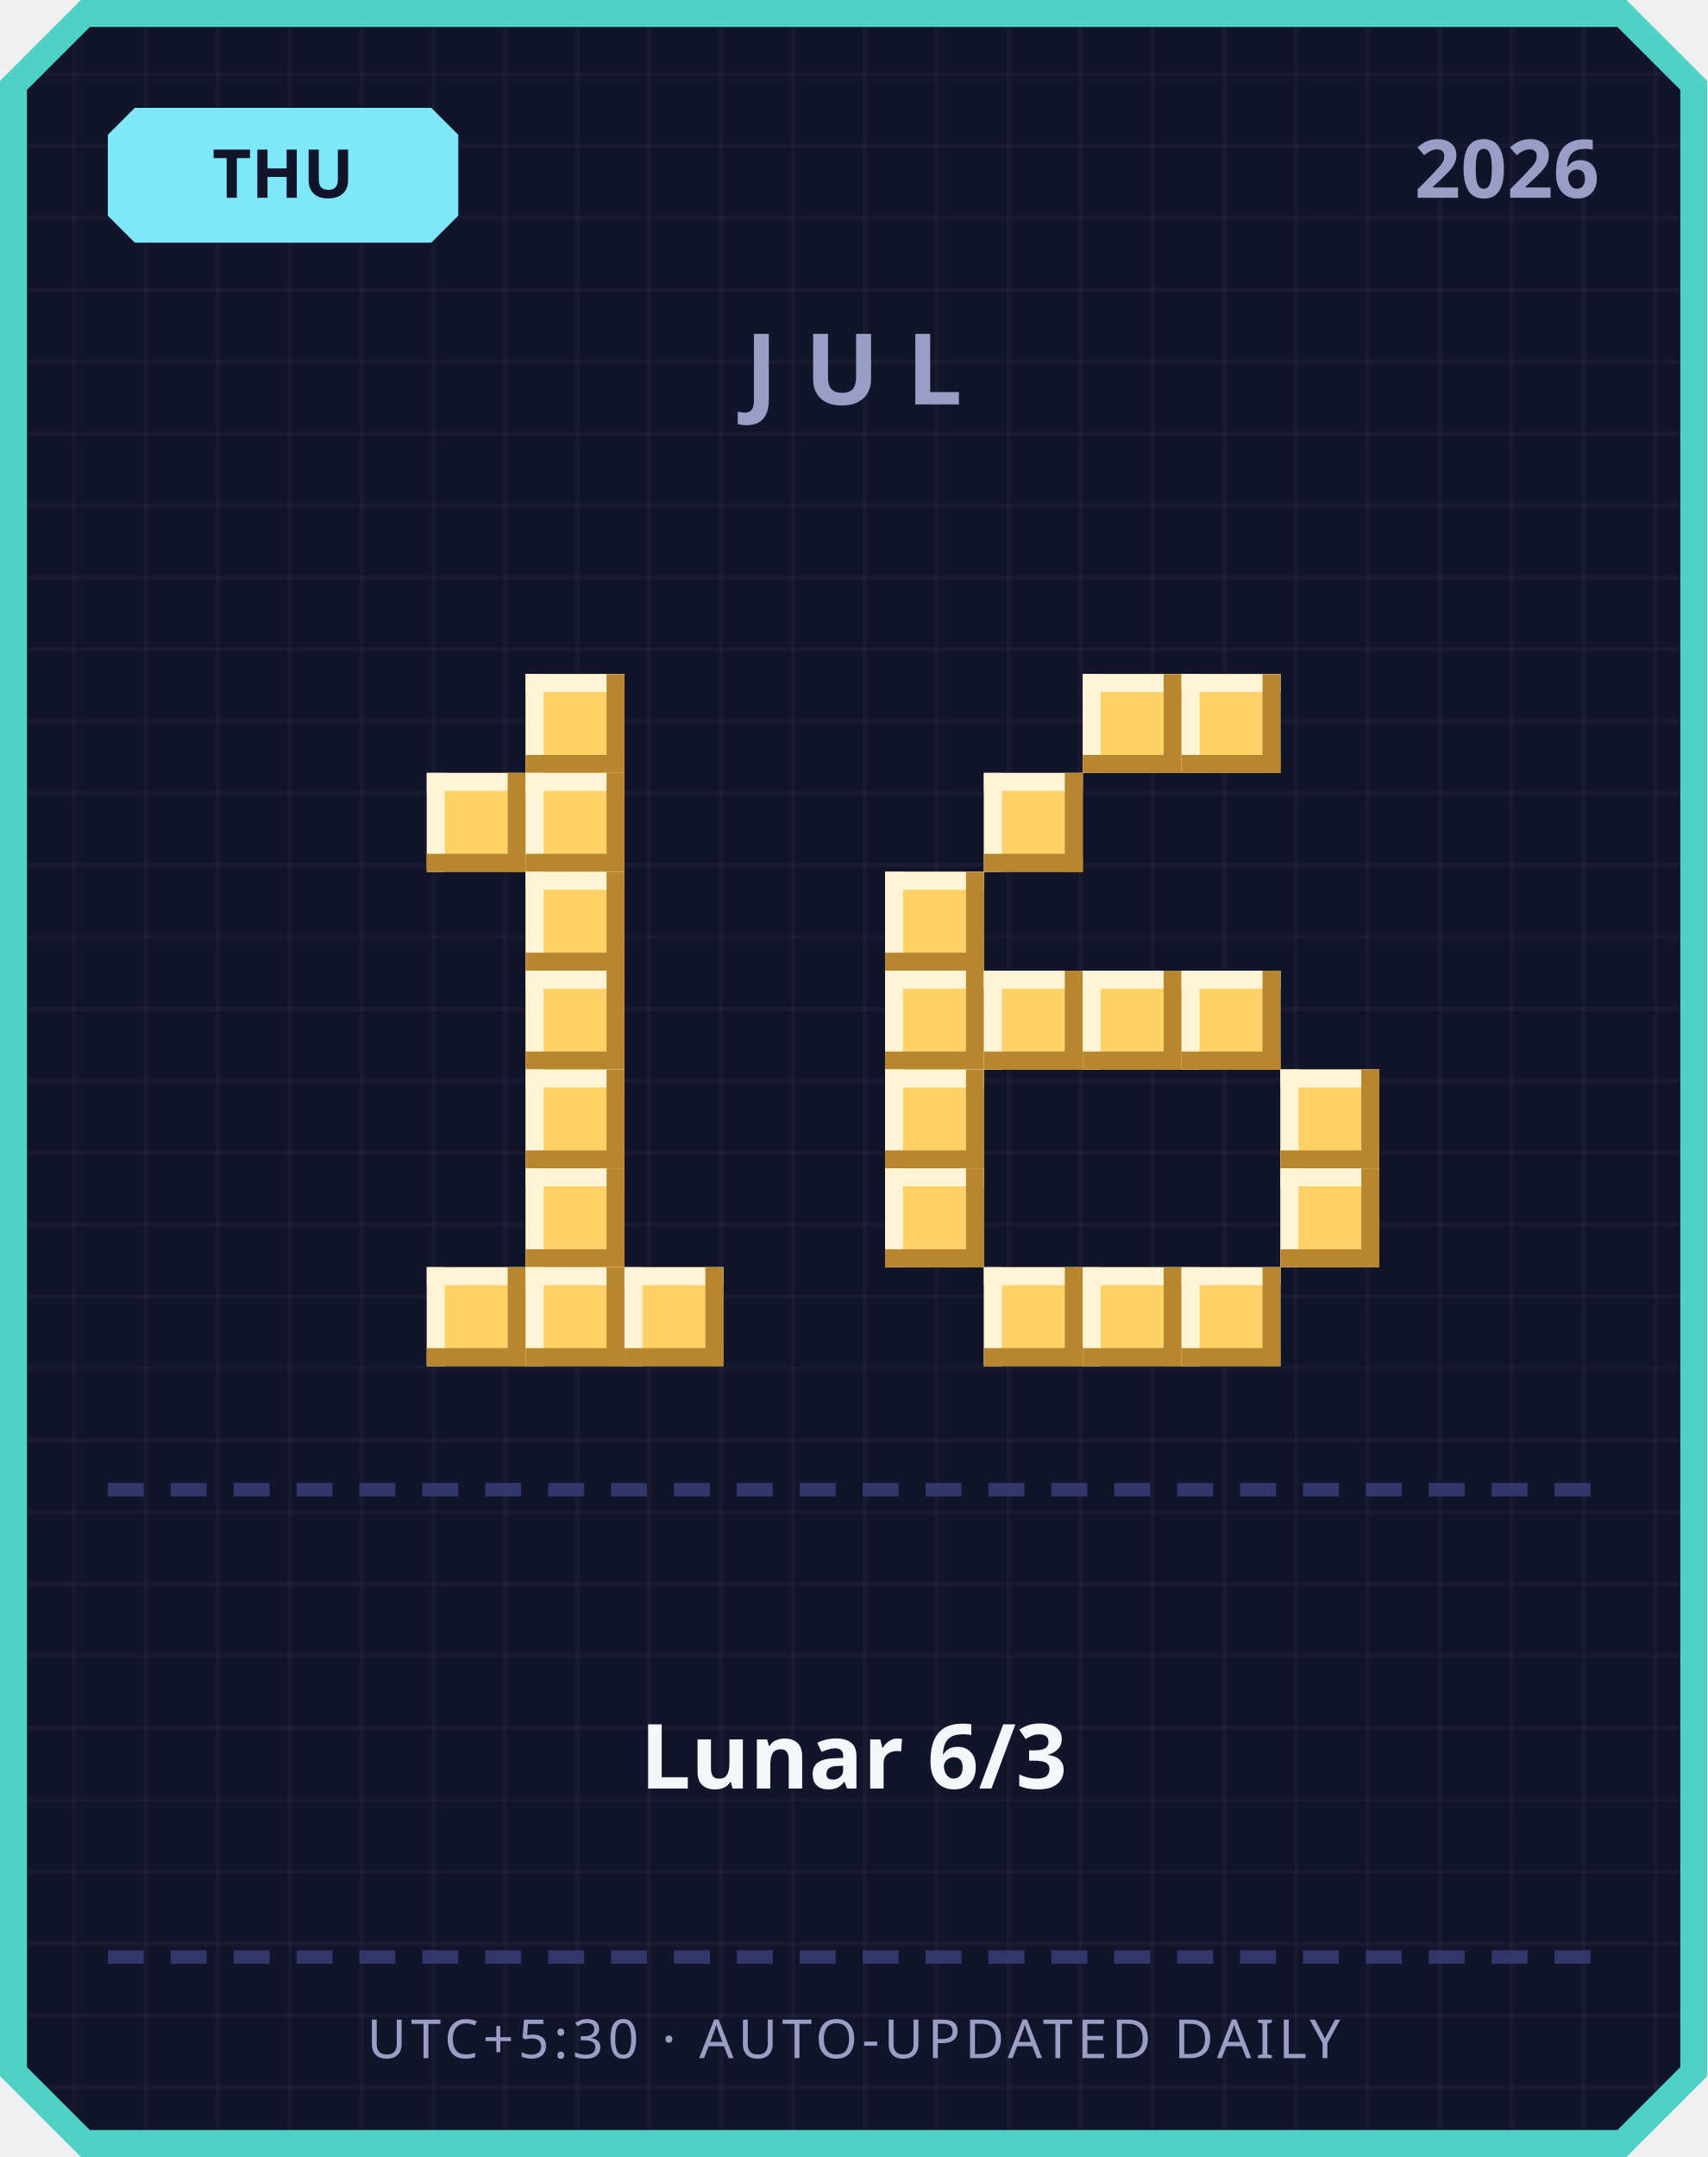
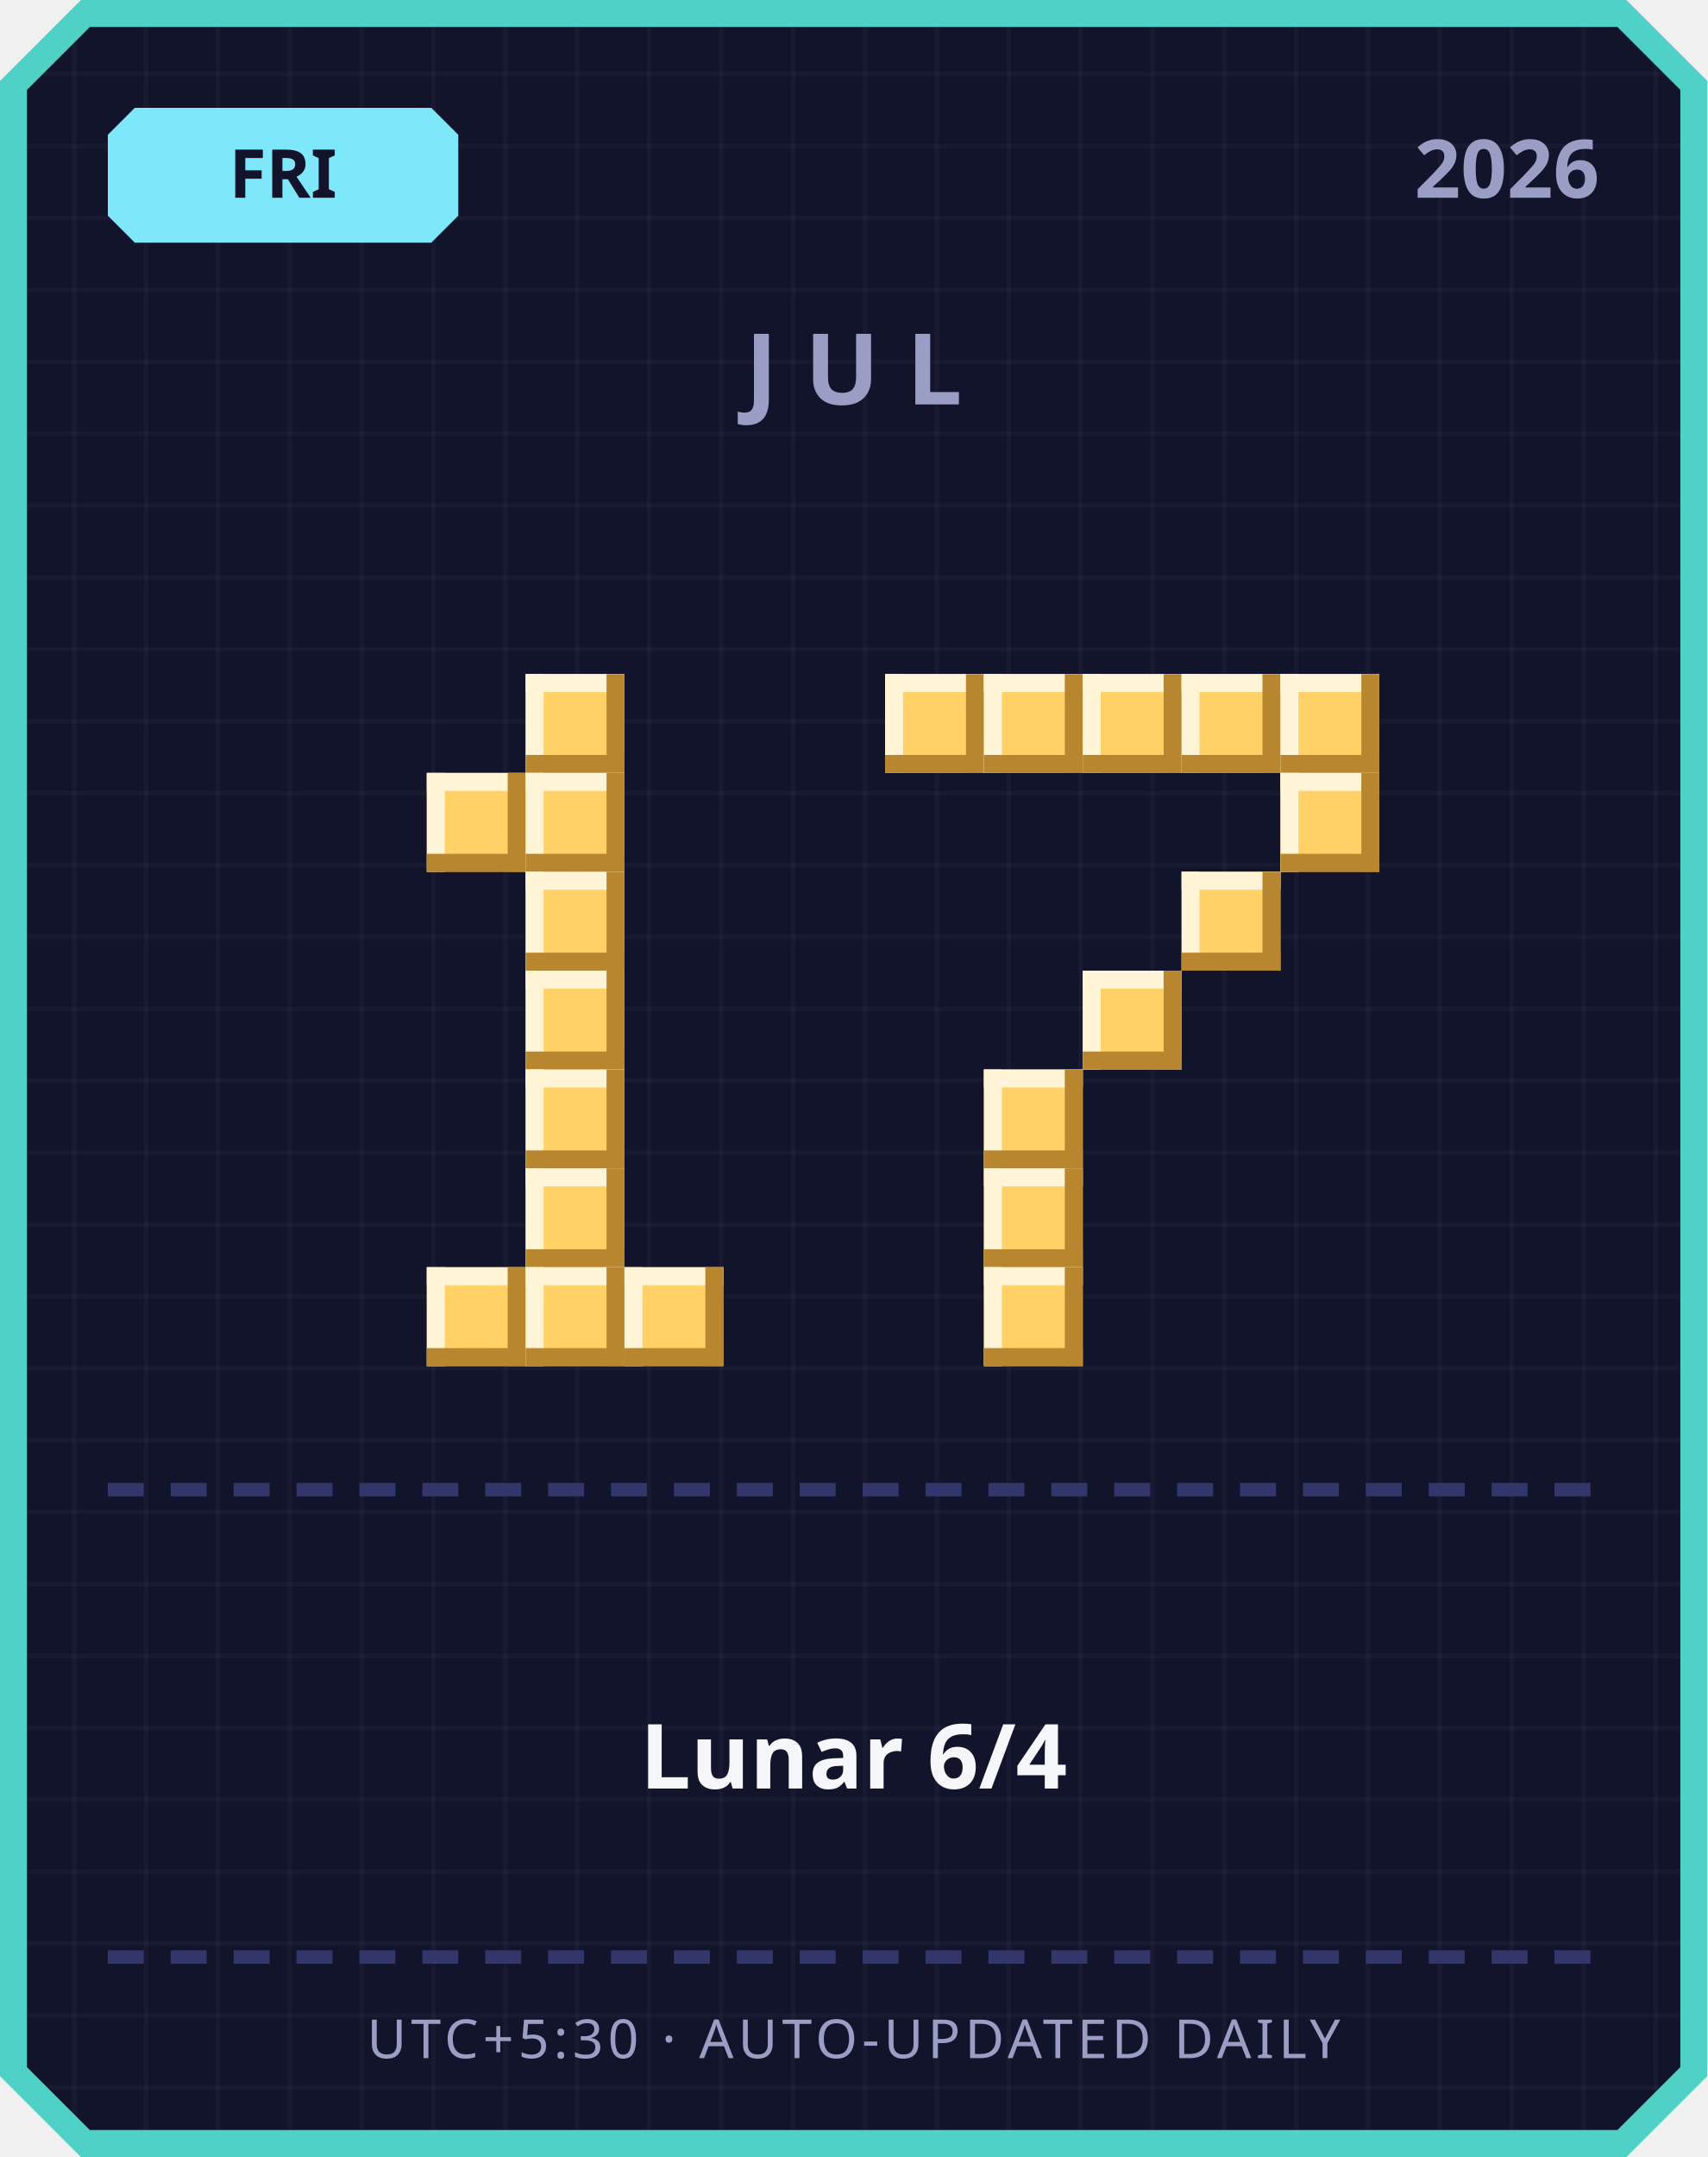
<svg xmlns="http://www.w3.org/2000/svg" width="380" height="480" viewBox="0 0 380 480">
  <defs>
    <pattern id="grid" width="16" height="16" patternUnits="userSpaceOnUse">
      <rect width="16" height="16" fill="#12142b" />
      <rect width="1" height="16" fill="#ffffff" opacity="0.03" />
      <rect width="16" height="1" fill="#ffffff" opacity="0.03" />
    </pattern>
  </defs>
  <path d="M 18,0 L 362,0 L 380,18 L 380,462 L 362,480 L 18,480 L 0,462 L 0,18 Z" fill="#4fd1c5" />
  <path d="M 20,6 L 360,6 L 374,20 L 374,460 L 360,474 L 20,474 L 6,460 L 6,20 Z" fill="url(#grid)" />
  <path d="M 30,24 L 96,24 L 102,30 L 102,48 L 96,54 L 30,54 L 24,48 L 24,30 Z" fill="#7ee8fa" />
-   <text x="63" y="44" text-anchor="middle" font-family="'Segoe UI', sans-serif" font-size="15" font-weight="700" fill="#12142b">THU</text>
+   <text x="63" y="44" text-anchor="middle" font-family="'Segoe UI', sans-serif" font-size="15" font-weight="700" fill="#12142b">FRI</text>
  <text x="356" y="44" text-anchor="end" font-family="'Segoe UI', sans-serif" font-size="18" font-weight="700" fill="#9a9dc4">2026</text>
  <text x="190" y="90" text-anchor="middle" font-family="'Segoe UI', sans-serif" font-size="22" font-weight="700" letter-spacing="6" fill="#9a9dc4">JUL</text>
  <rect x="117" y="150" width="22" height="22" fill="#ffd166" />
  <rect x="117" y="150" width="22" height="4" fill="#fff4d6" />
  <rect x="117" y="150" width="4" height="22" fill="#fff4d6" />
  <rect x="117" y="168" width="22" height="4" fill="#b8862e" />
  <rect x="135" y="150" width="4" height="22" fill="#b8862e" />
  <rect x="95" y="172" width="22" height="22" fill="#ffd166" />
  <rect x="95" y="172" width="22" height="4" fill="#fff4d6" />
  <rect x="95" y="172" width="4" height="22" fill="#fff4d6" />
  <rect x="95" y="190" width="22" height="4" fill="#b8862e" />
  <rect x="113" y="172" width="4" height="22" fill="#b8862e" />
  <rect x="117" y="172" width="22" height="22" fill="#ffd166" />
  <rect x="117" y="172" width="22" height="4" fill="#fff4d6" />
  <rect x="117" y="172" width="4" height="22" fill="#fff4d6" />
  <rect x="117" y="190" width="22" height="4" fill="#b8862e" />
  <rect x="135" y="172" width="4" height="22" fill="#b8862e" />
  <rect x="117" y="194" width="22" height="22" fill="#ffd166" />
  <rect x="117" y="194" width="22" height="4" fill="#fff4d6" />
  <rect x="117" y="194" width="4" height="22" fill="#fff4d6" />
  <rect x="117" y="212" width="22" height="4" fill="#b8862e" />
  <rect x="135" y="194" width="4" height="22" fill="#b8862e" />
  <rect x="117" y="216" width="22" height="22" fill="#ffd166" />
  <rect x="117" y="216" width="22" height="4" fill="#fff4d6" />
  <rect x="117" y="216" width="4" height="22" fill="#fff4d6" />
  <rect x="117" y="234" width="22" height="4" fill="#b8862e" />
  <rect x="135" y="216" width="4" height="22" fill="#b8862e" />
  <rect x="117" y="238" width="22" height="22" fill="#ffd166" />
  <rect x="117" y="238" width="22" height="4" fill="#fff4d6" />
  <rect x="117" y="238" width="4" height="22" fill="#fff4d6" />
  <rect x="117" y="256" width="22" height="4" fill="#b8862e" />
  <rect x="135" y="238" width="4" height="22" fill="#b8862e" />
  <rect x="117" y="260" width="22" height="22" fill="#ffd166" />
  <rect x="117" y="260" width="22" height="4" fill="#fff4d6" />
  <rect x="117" y="260" width="4" height="22" fill="#fff4d6" />
  <rect x="117" y="278" width="22" height="4" fill="#b8862e" />
  <rect x="135" y="260" width="4" height="22" fill="#b8862e" />
  <rect x="95" y="282" width="22" height="22" fill="#ffd166" />
  <rect x="95" y="282" width="22" height="4" fill="#fff4d6" />
  <rect x="95" y="282" width="4" height="22" fill="#fff4d6" />
  <rect x="95" y="300" width="22" height="4" fill="#b8862e" />
  <rect x="113" y="282" width="4" height="22" fill="#b8862e" />
  <rect x="117" y="282" width="22" height="22" fill="#ffd166" />
  <rect x="117" y="282" width="22" height="4" fill="#fff4d6" />
  <rect x="117" y="282" width="4" height="22" fill="#fff4d6" />
  <rect x="117" y="300" width="22" height="4" fill="#b8862e" />
  <rect x="135" y="282" width="4" height="22" fill="#b8862e" />
  <rect x="139" y="282" width="22" height="22" fill="#ffd166" />
  <rect x="139" y="282" width="22" height="4" fill="#fff4d6" />
  <rect x="139" y="282" width="4" height="22" fill="#fff4d6" />
  <rect x="139" y="300" width="22" height="4" fill="#b8862e" />
  <rect x="157" y="282" width="4" height="22" fill="#b8862e" />
+   <rect x="197" y="150" width="22" height="22" fill="#ffd166" />
+   <rect x="197" y="150" width="22" height="4" fill="#fff4d6" />
+   <rect x="197" y="150" width="4" height="22" fill="#fff4d6" />
+   <rect x="197" y="168" width="22" height="4" fill="#b8862e" />
+   <rect x="215" y="150" width="4" height="22" fill="#b8862e" />
+   <rect x="219" y="150" width="22" height="22" fill="#ffd166" />
+   <rect x="219" y="150" width="22" height="4" fill="#fff4d6" />
+   <rect x="219" y="150" width="4" height="22" fill="#fff4d6" />
+   <rect x="219" y="168" width="22" height="4" fill="#b8862e" />
+   <rect x="237" y="150" width="4" height="22" fill="#b8862e" />
  <rect x="241" y="150" width="22" height="22" fill="#ffd166" />
  <rect x="241" y="150" width="22" height="4" fill="#fff4d6" />
  <rect x="241" y="150" width="4" height="22" fill="#fff4d6" />
  <rect x="241" y="168" width="22" height="4" fill="#b8862e" />
  <rect x="259" y="150" width="4" height="22" fill="#b8862e" />
  <rect x="263" y="150" width="22" height="22" fill="#ffd166" />
  <rect x="263" y="150" width="22" height="4" fill="#fff4d6" />
  <rect x="263" y="150" width="4" height="22" fill="#fff4d6" />
  <rect x="263" y="168" width="22" height="4" fill="#b8862e" />
  <rect x="281" y="150" width="4" height="22" fill="#b8862e" />
-   <rect x="219" y="172" width="22" height="22" fill="#ffd166" />
-   <rect x="219" y="172" width="22" height="4" fill="#fff4d6" />
-   <rect x="219" y="172" width="4" height="22" fill="#fff4d6" />
-   <rect x="219" y="190" width="22" height="4" fill="#b8862e" />
-   <rect x="237" y="172" width="4" height="22" fill="#b8862e" />
-   <rect x="197" y="194" width="22" height="22" fill="#ffd166" />
-   <rect x="197" y="194" width="22" height="4" fill="#fff4d6" />
-   <rect x="197" y="194" width="4" height="22" fill="#fff4d6" />
-   <rect x="197" y="212" width="22" height="4" fill="#b8862e" />
-   <rect x="215" y="194" width="4" height="22" fill="#b8862e" />
-   <rect x="197" y="216" width="22" height="22" fill="#ffd166" />
-   <rect x="197" y="216" width="22" height="4" fill="#fff4d6" />
-   <rect x="197" y="216" width="4" height="22" fill="#fff4d6" />
-   <rect x="197" y="234" width="22" height="4" fill="#b8862e" />
-   <rect x="215" y="216" width="4" height="22" fill="#b8862e" />
-   <rect x="219" y="216" width="22" height="22" fill="#ffd166" />
-   <rect x="219" y="216" width="22" height="4" fill="#fff4d6" />
-   <rect x="219" y="216" width="4" height="22" fill="#fff4d6" />
-   <rect x="219" y="234" width="22" height="4" fill="#b8862e" />
-   <rect x="237" y="216" width="4" height="22" fill="#b8862e" />
+   <rect x="285" y="150" width="22" height="22" fill="#ffd166" />
+   <rect x="285" y="150" width="22" height="4" fill="#fff4d6" />
+   <rect x="285" y="150" width="4" height="22" fill="#fff4d6" />
+   <rect x="285" y="168" width="22" height="4" fill="#b8862e" />
+   <rect x="303" y="150" width="4" height="22" fill="#b8862e" />
+   <rect x="285" y="172" width="22" height="22" fill="#ffd166" />
+   <rect x="285" y="172" width="22" height="4" fill="#fff4d6" />
+   <rect x="285" y="172" width="4" height="22" fill="#fff4d6" />
+   <rect x="285" y="190" width="22" height="4" fill="#b8862e" />
+   <rect x="303" y="172" width="4" height="22" fill="#b8862e" />
+   <rect x="263" y="194" width="22" height="22" fill="#ffd166" />
+   <rect x="263" y="194" width="22" height="4" fill="#fff4d6" />
+   <rect x="263" y="194" width="4" height="22" fill="#fff4d6" />
+   <rect x="263" y="212" width="22" height="4" fill="#b8862e" />
+   <rect x="281" y="194" width="4" height="22" fill="#b8862e" />
  <rect x="241" y="216" width="22" height="22" fill="#ffd166" />
  <rect x="241" y="216" width="22" height="4" fill="#fff4d6" />
  <rect x="241" y="216" width="4" height="22" fill="#fff4d6" />
  <rect x="241" y="234" width="22" height="4" fill="#b8862e" />
  <rect x="259" y="216" width="4" height="22" fill="#b8862e" />
-   <rect x="263" y="216" width="22" height="22" fill="#ffd166" />
-   <rect x="263" y="216" width="22" height="4" fill="#fff4d6" />
-   <rect x="263" y="216" width="4" height="22" fill="#fff4d6" />
-   <rect x="263" y="234" width="22" height="4" fill="#b8862e" />
-   <rect x="281" y="216" width="4" height="22" fill="#b8862e" />
-   <rect x="197" y="238" width="22" height="22" fill="#ffd166" />
-   <rect x="197" y="238" width="22" height="4" fill="#fff4d6" />
-   <rect x="197" y="238" width="4" height="22" fill="#fff4d6" />
-   <rect x="197" y="256" width="22" height="4" fill="#b8862e" />
-   <rect x="215" y="238" width="4" height="22" fill="#b8862e" />
-   <rect x="285" y="238" width="22" height="22" fill="#ffd166" />
-   <rect x="285" y="238" width="22" height="4" fill="#fff4d6" />
-   <rect x="285" y="238" width="4" height="22" fill="#fff4d6" />
-   <rect x="285" y="256" width="22" height="4" fill="#b8862e" />
-   <rect x="303" y="238" width="4" height="22" fill="#b8862e" />
-   <rect x="197" y="260" width="22" height="22" fill="#ffd166" />
-   <rect x="197" y="260" width="22" height="4" fill="#fff4d6" />
-   <rect x="197" y="260" width="4" height="22" fill="#fff4d6" />
-   <rect x="197" y="278" width="22" height="4" fill="#b8862e" />
-   <rect x="215" y="260" width="4" height="22" fill="#b8862e" />
-   <rect x="285" y="260" width="22" height="22" fill="#ffd166" />
-   <rect x="285" y="260" width="22" height="4" fill="#fff4d6" />
-   <rect x="285" y="260" width="4" height="22" fill="#fff4d6" />
-   <rect x="285" y="278" width="22" height="4" fill="#b8862e" />
-   <rect x="303" y="260" width="4" height="22" fill="#b8862e" />
+   <rect x="219" y="238" width="22" height="22" fill="#ffd166" />
+   <rect x="219" y="238" width="22" height="4" fill="#fff4d6" />
+   <rect x="219" y="238" width="4" height="22" fill="#fff4d6" />
+   <rect x="219" y="256" width="22" height="4" fill="#b8862e" />
+   <rect x="237" y="238" width="4" height="22" fill="#b8862e" />
+   <rect x="219" y="260" width="22" height="22" fill="#ffd166" />
+   <rect x="219" y="260" width="22" height="4" fill="#fff4d6" />
+   <rect x="219" y="260" width="4" height="22" fill="#fff4d6" />
+   <rect x="219" y="278" width="22" height="4" fill="#b8862e" />
+   <rect x="237" y="260" width="4" height="22" fill="#b8862e" />
  <rect x="219" y="282" width="22" height="22" fill="#ffd166" />
  <rect x="219" y="282" width="22" height="4" fill="#fff4d6" />
  <rect x="219" y="282" width="4" height="22" fill="#fff4d6" />
  <rect x="219" y="300" width="22" height="4" fill="#b8862e" />
  <rect x="237" y="282" width="4" height="22" fill="#b8862e" />
-   <rect x="241" y="282" width="22" height="22" fill="#ffd166" />
-   <rect x="241" y="282" width="22" height="4" fill="#fff4d6" />
-   <rect x="241" y="282" width="4" height="22" fill="#fff4d6" />
-   <rect x="241" y="300" width="22" height="4" fill="#b8862e" />
-   <rect x="259" y="282" width="4" height="22" fill="#b8862e" />
-   <rect x="263" y="282" width="22" height="22" fill="#ffd166" />
-   <rect x="263" y="282" width="22" height="4" fill="#fff4d6" />
-   <rect x="263" y="282" width="4" height="22" fill="#fff4d6" />
-   <rect x="263" y="300" width="22" height="4" fill="#b8862e" />
-   <rect x="281" y="282" width="4" height="22" fill="#b8862e" />
  <rect x="24" y="330" width="8" height="3" fill="#33366b" />
  <rect x="38" y="330" width="8" height="3" fill="#33366b" />
  <rect x="52" y="330" width="8" height="3" fill="#33366b" />
  <rect x="66" y="330" width="8" height="3" fill="#33366b" />
  <rect x="80" y="330" width="8" height="3" fill="#33366b" />
  <rect x="94" y="330" width="8" height="3" fill="#33366b" />
  <rect x="108" y="330" width="8" height="3" fill="#33366b" />
  <rect x="122" y="330" width="8" height="3" fill="#33366b" />
  <rect x="136" y="330" width="8" height="3" fill="#33366b" />
  <rect x="150" y="330" width="8" height="3" fill="#33366b" />
  <rect x="164" y="330" width="8" height="3" fill="#33366b" />
  <rect x="178" y="330" width="8" height="3" fill="#33366b" />
  <rect x="192" y="330" width="8" height="3" fill="#33366b" />
  <rect x="206" y="330" width="8" height="3" fill="#33366b" />
  <rect x="220" y="330" width="8" height="3" fill="#33366b" />
  <rect x="234" y="330" width="8" height="3" fill="#33366b" />
  <rect x="248" y="330" width="8" height="3" fill="#33366b" />
  <rect x="262" y="330" width="8" height="3" fill="#33366b" />
  <rect x="276" y="330" width="8" height="3" fill="#33366b" />
  <rect x="290" y="330" width="8" height="3" fill="#33366b" />
  <rect x="304" y="330" width="8" height="3" fill="#33366b" />
  <rect x="318" y="330" width="8" height="3" fill="#33366b" />
  <rect x="332" y="330" width="8" height="3" fill="#33366b" />
  <rect x="346" y="330" width="8" height="3" fill="#33366b" />
-   <text x="190" y="398" text-anchor="middle" font-family="'Segoe UI', 'Microsoft JhengHei', sans-serif" font-size="20" font-weight="700" fill="#f5f6fa">Lunar 6/3</text>
+   <text x="190" y="398" text-anchor="middle" font-family="'Segoe UI', 'Microsoft JhengHei', sans-serif" font-size="20" font-weight="700" fill="#f5f6fa">Lunar 6/4</text>
  <rect x="24" y="434" width="8" height="3" fill="#33366b" />
  <rect x="38" y="434" width="8" height="3" fill="#33366b" />
  <rect x="52" y="434" width="8" height="3" fill="#33366b" />
  <rect x="66" y="434" width="8" height="3" fill="#33366b" />
  <rect x="80" y="434" width="8" height="3" fill="#33366b" />
  <rect x="94" y="434" width="8" height="3" fill="#33366b" />
  <rect x="108" y="434" width="8" height="3" fill="#33366b" />
  <rect x="122" y="434" width="8" height="3" fill="#33366b" />
  <rect x="136" y="434" width="8" height="3" fill="#33366b" />
  <rect x="150" y="434" width="8" height="3" fill="#33366b" />
  <rect x="164" y="434" width="8" height="3" fill="#33366b" />
  <rect x="178" y="434" width="8" height="3" fill="#33366b" />
  <rect x="192" y="434" width="8" height="3" fill="#33366b" />
  <rect x="206" y="434" width="8" height="3" fill="#33366b" />
  <rect x="220" y="434" width="8" height="3" fill="#33366b" />
  <rect x="234" y="434" width="8" height="3" fill="#33366b" />
  <rect x="248" y="434" width="8" height="3" fill="#33366b" />
  <rect x="262" y="434" width="8" height="3" fill="#33366b" />
  <rect x="276" y="434" width="8" height="3" fill="#33366b" />
  <rect x="290" y="434" width="8" height="3" fill="#33366b" />
  <rect x="304" y="434" width="8" height="3" fill="#33366b" />
  <rect x="318" y="434" width="8" height="3" fill="#33366b" />
  <rect x="332" y="434" width="8" height="3" fill="#33366b" />
  <rect x="346" y="434" width="8" height="3" fill="#33366b" />
  <text x="190" y="458" text-anchor="middle" font-family="'Segoe UI', sans-serif" font-size="12" letter-spacing="1" fill="#9a9dc4">UTC+5:30 · AUTO-UPDATED DAILY</text>
</svg>
